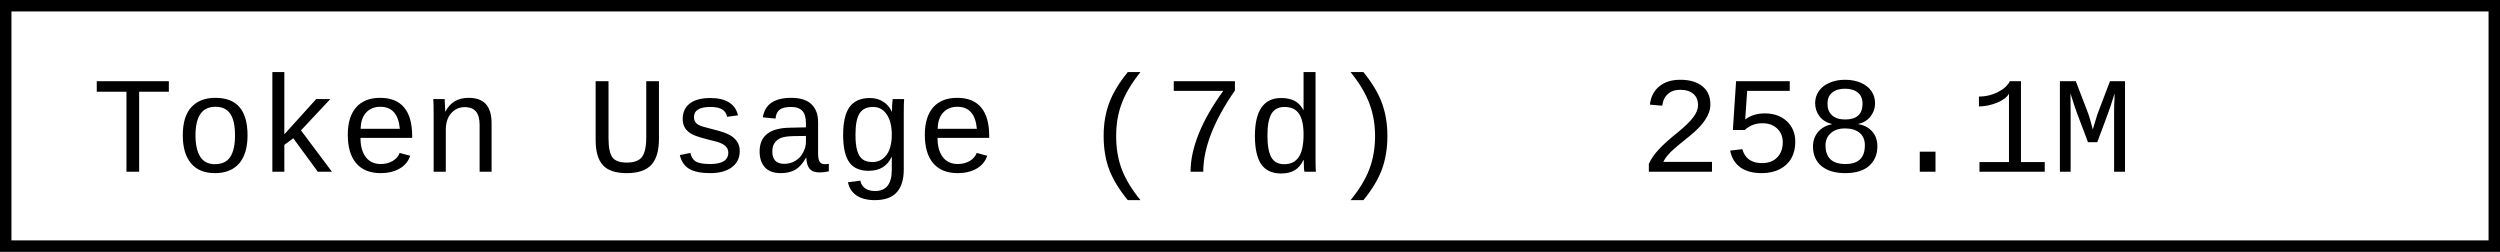
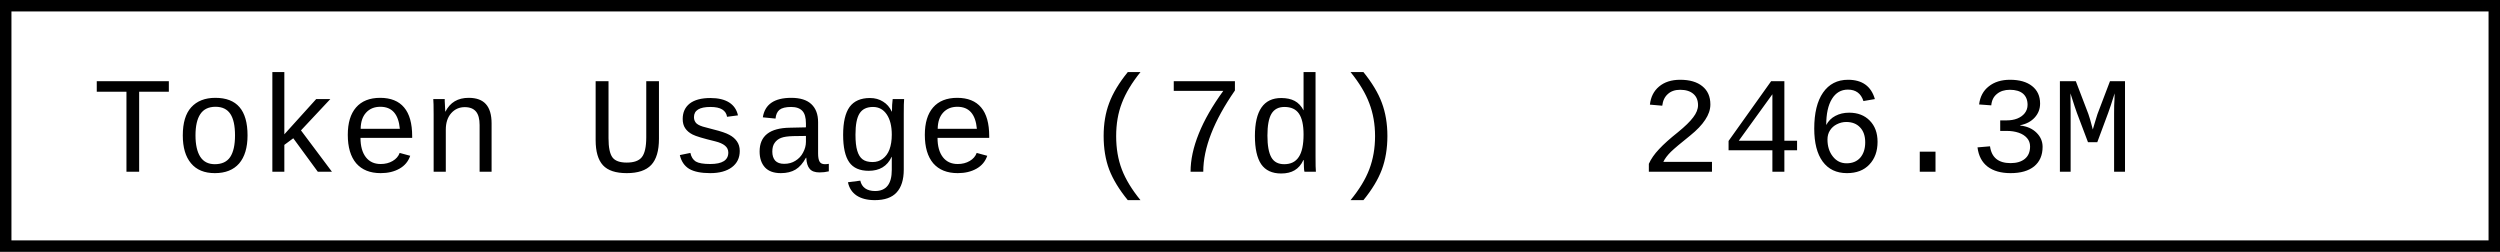
- <svg xmlns="http://www.w3.org/2000/svg" width="218.4" height="22" role="img" aria-label="Token Usage (7d): 258.1M">
+ <svg xmlns="http://www.w3.org/2000/svg" width="218.4" height="22" role="img" aria-label="Token Usage (7d): 246.3M">
  <rect x="0.5" y="0.5" width="217.4" height="21" fill="#fff" stroke="#000" stroke-width="1" />
  <g font-family="'Consolas','Monaco','Courier New',monospace" font-size="12" fill="#000">
    <text x="8" y="15">Token Usage (7d)</text>
-     <text x="143.2" y="15">258.1M</text>
+     <text x="143.2" y="15">246.3M</text>
  </g>
</svg>
